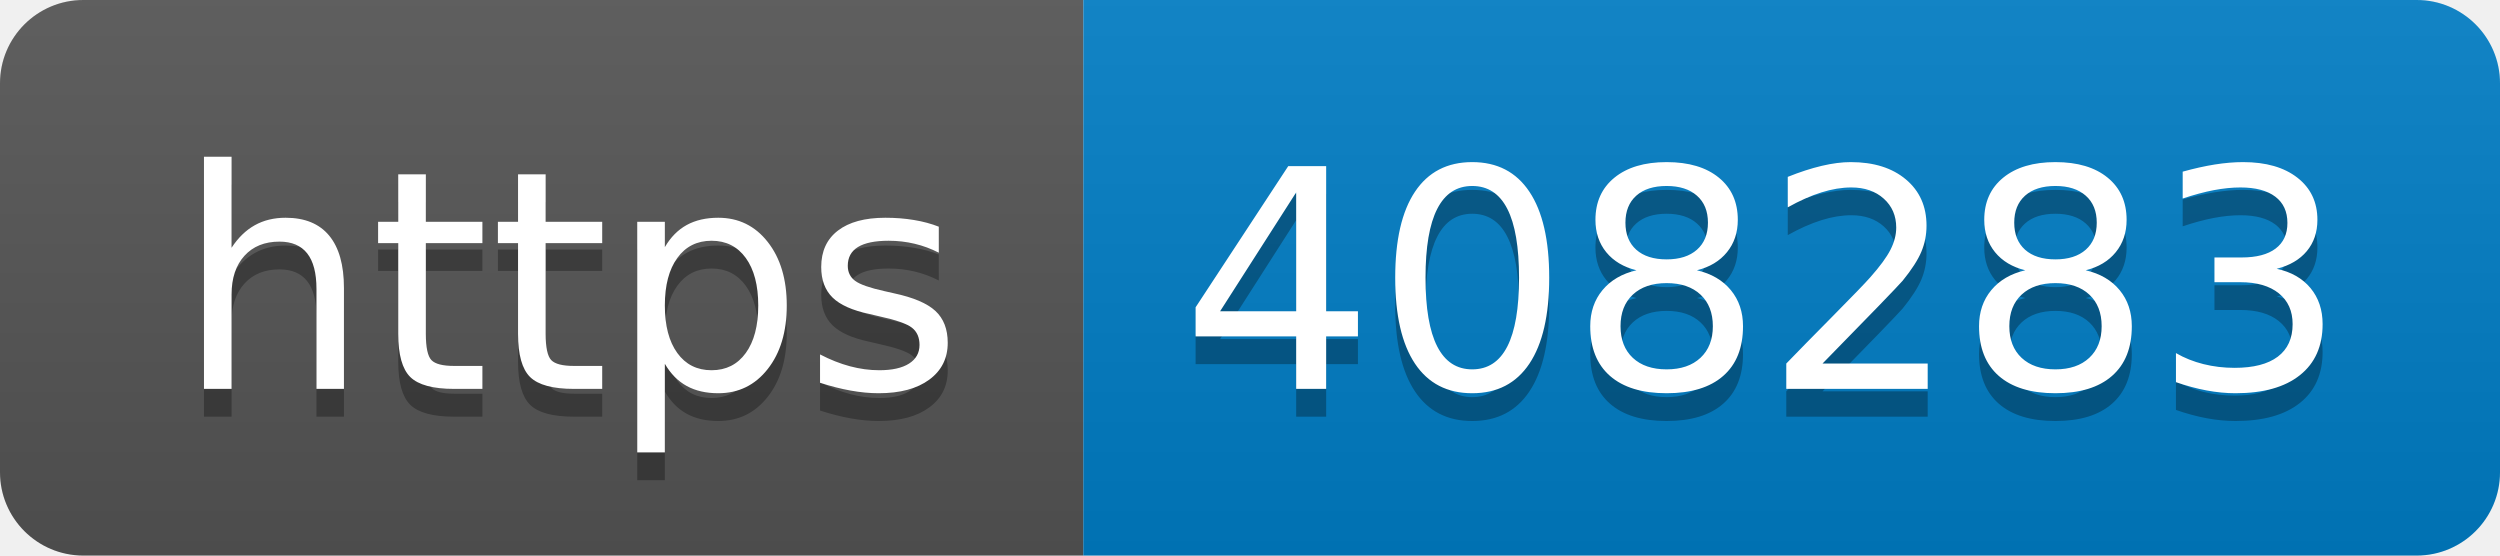
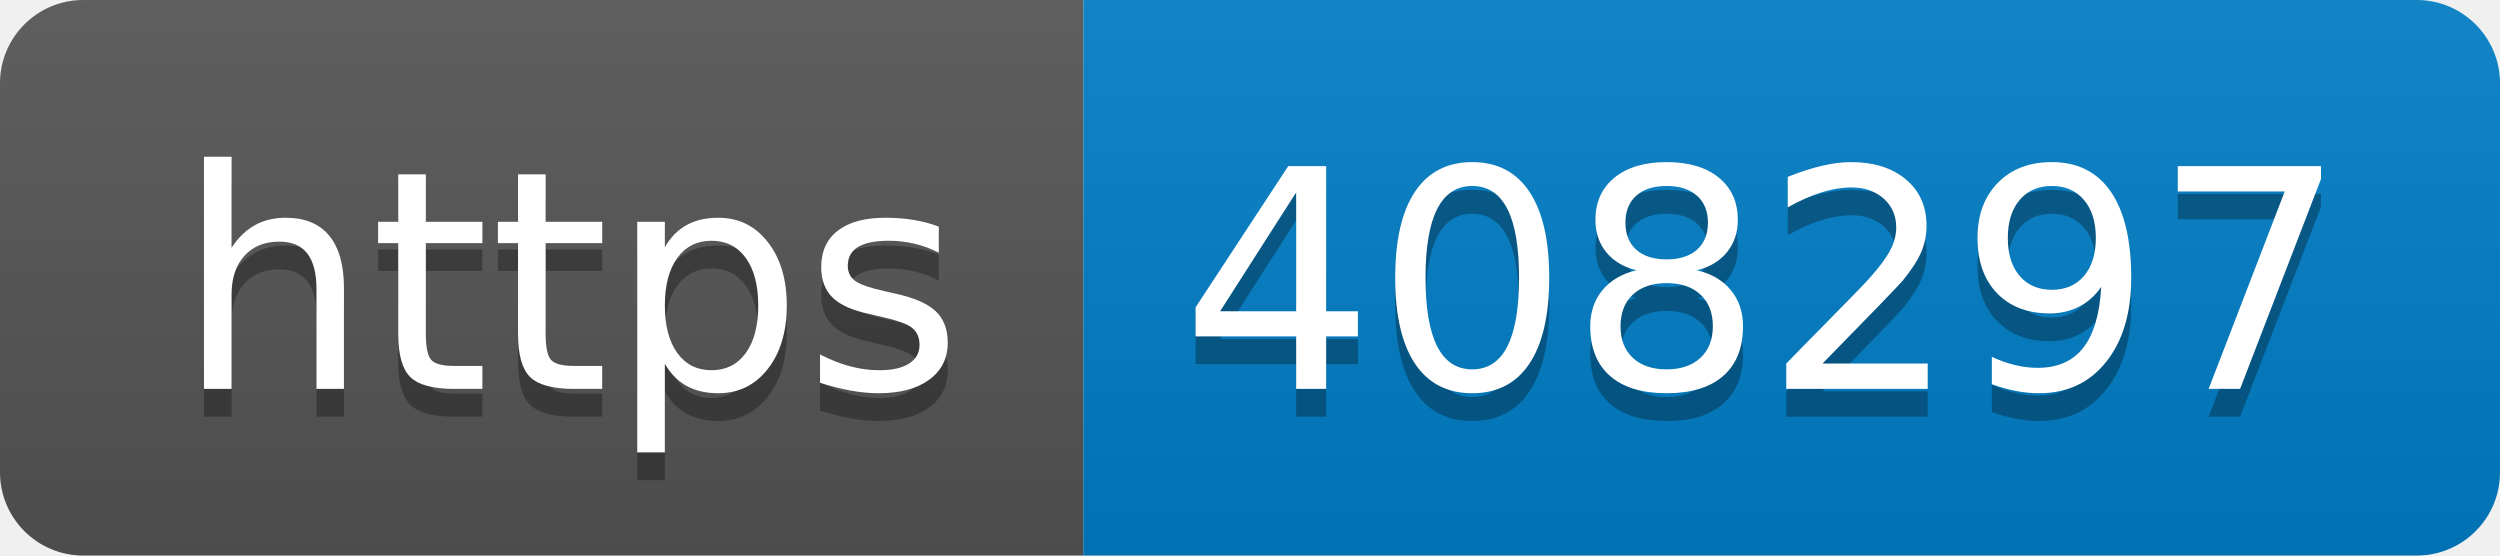
- <svg xmlns="http://www.w3.org/2000/svg" width="90" height="20" role="img" aria-label="https: 408283">
+ <svg xmlns="http://www.w3.org/2000/svg" width="90" height="20" role="img" aria-label="https: 408297">
  <linearGradient id="s" x2="0" y2="100%">
    <stop offset="0" stop-color="#bbb" stop-opacity=".1" />
    <stop offset="1" stop-opacity=".1" />
  </linearGradient>
  <clipPath id="r">
    <rect width="90" height="20" rx="3" fill="#fff" />
  </clipPath>
  <g clip-path="url(#r)">
    <rect width="39" height="20" fill="#555" />
    <rect x="39" width="51" height="20" fill="#007ec6" />
    <rect width="90" height="20" fill="url(#s)" />
  </g>
  <g fill="#fff" text-anchor="middle" font-family="Verdana,Geneva,DejaVu Sans,sans-serif" text-rendering="geometricPrecision" font-size="110">
    <text aria-hidden="true" x="205" y="150" fill="#010101" fill-opacity=".3" transform="scale(.1)" textLength="290">https</text>
    <text x="205" y="140" transform="scale(.1)" fill="#fff" textLength="290">https</text>
-     <text aria-hidden="true" x="635" y="150" fill="#010101" fill-opacity=".3" transform="scale(.1)" textLength="410">408283</text>
-     <text x="635" y="140" transform="scale(.1)" fill="#fff" textLength="410">408283</text>
+     <text aria-hidden="true" x="635" y="150" fill="#010101" fill-opacity=".3" transform="scale(.1)" textLength="410">408297</text>
+     <text x="635" y="140" transform="scale(.1)" fill="#fff" textLength="410">408297</text>
  </g>
</svg>
